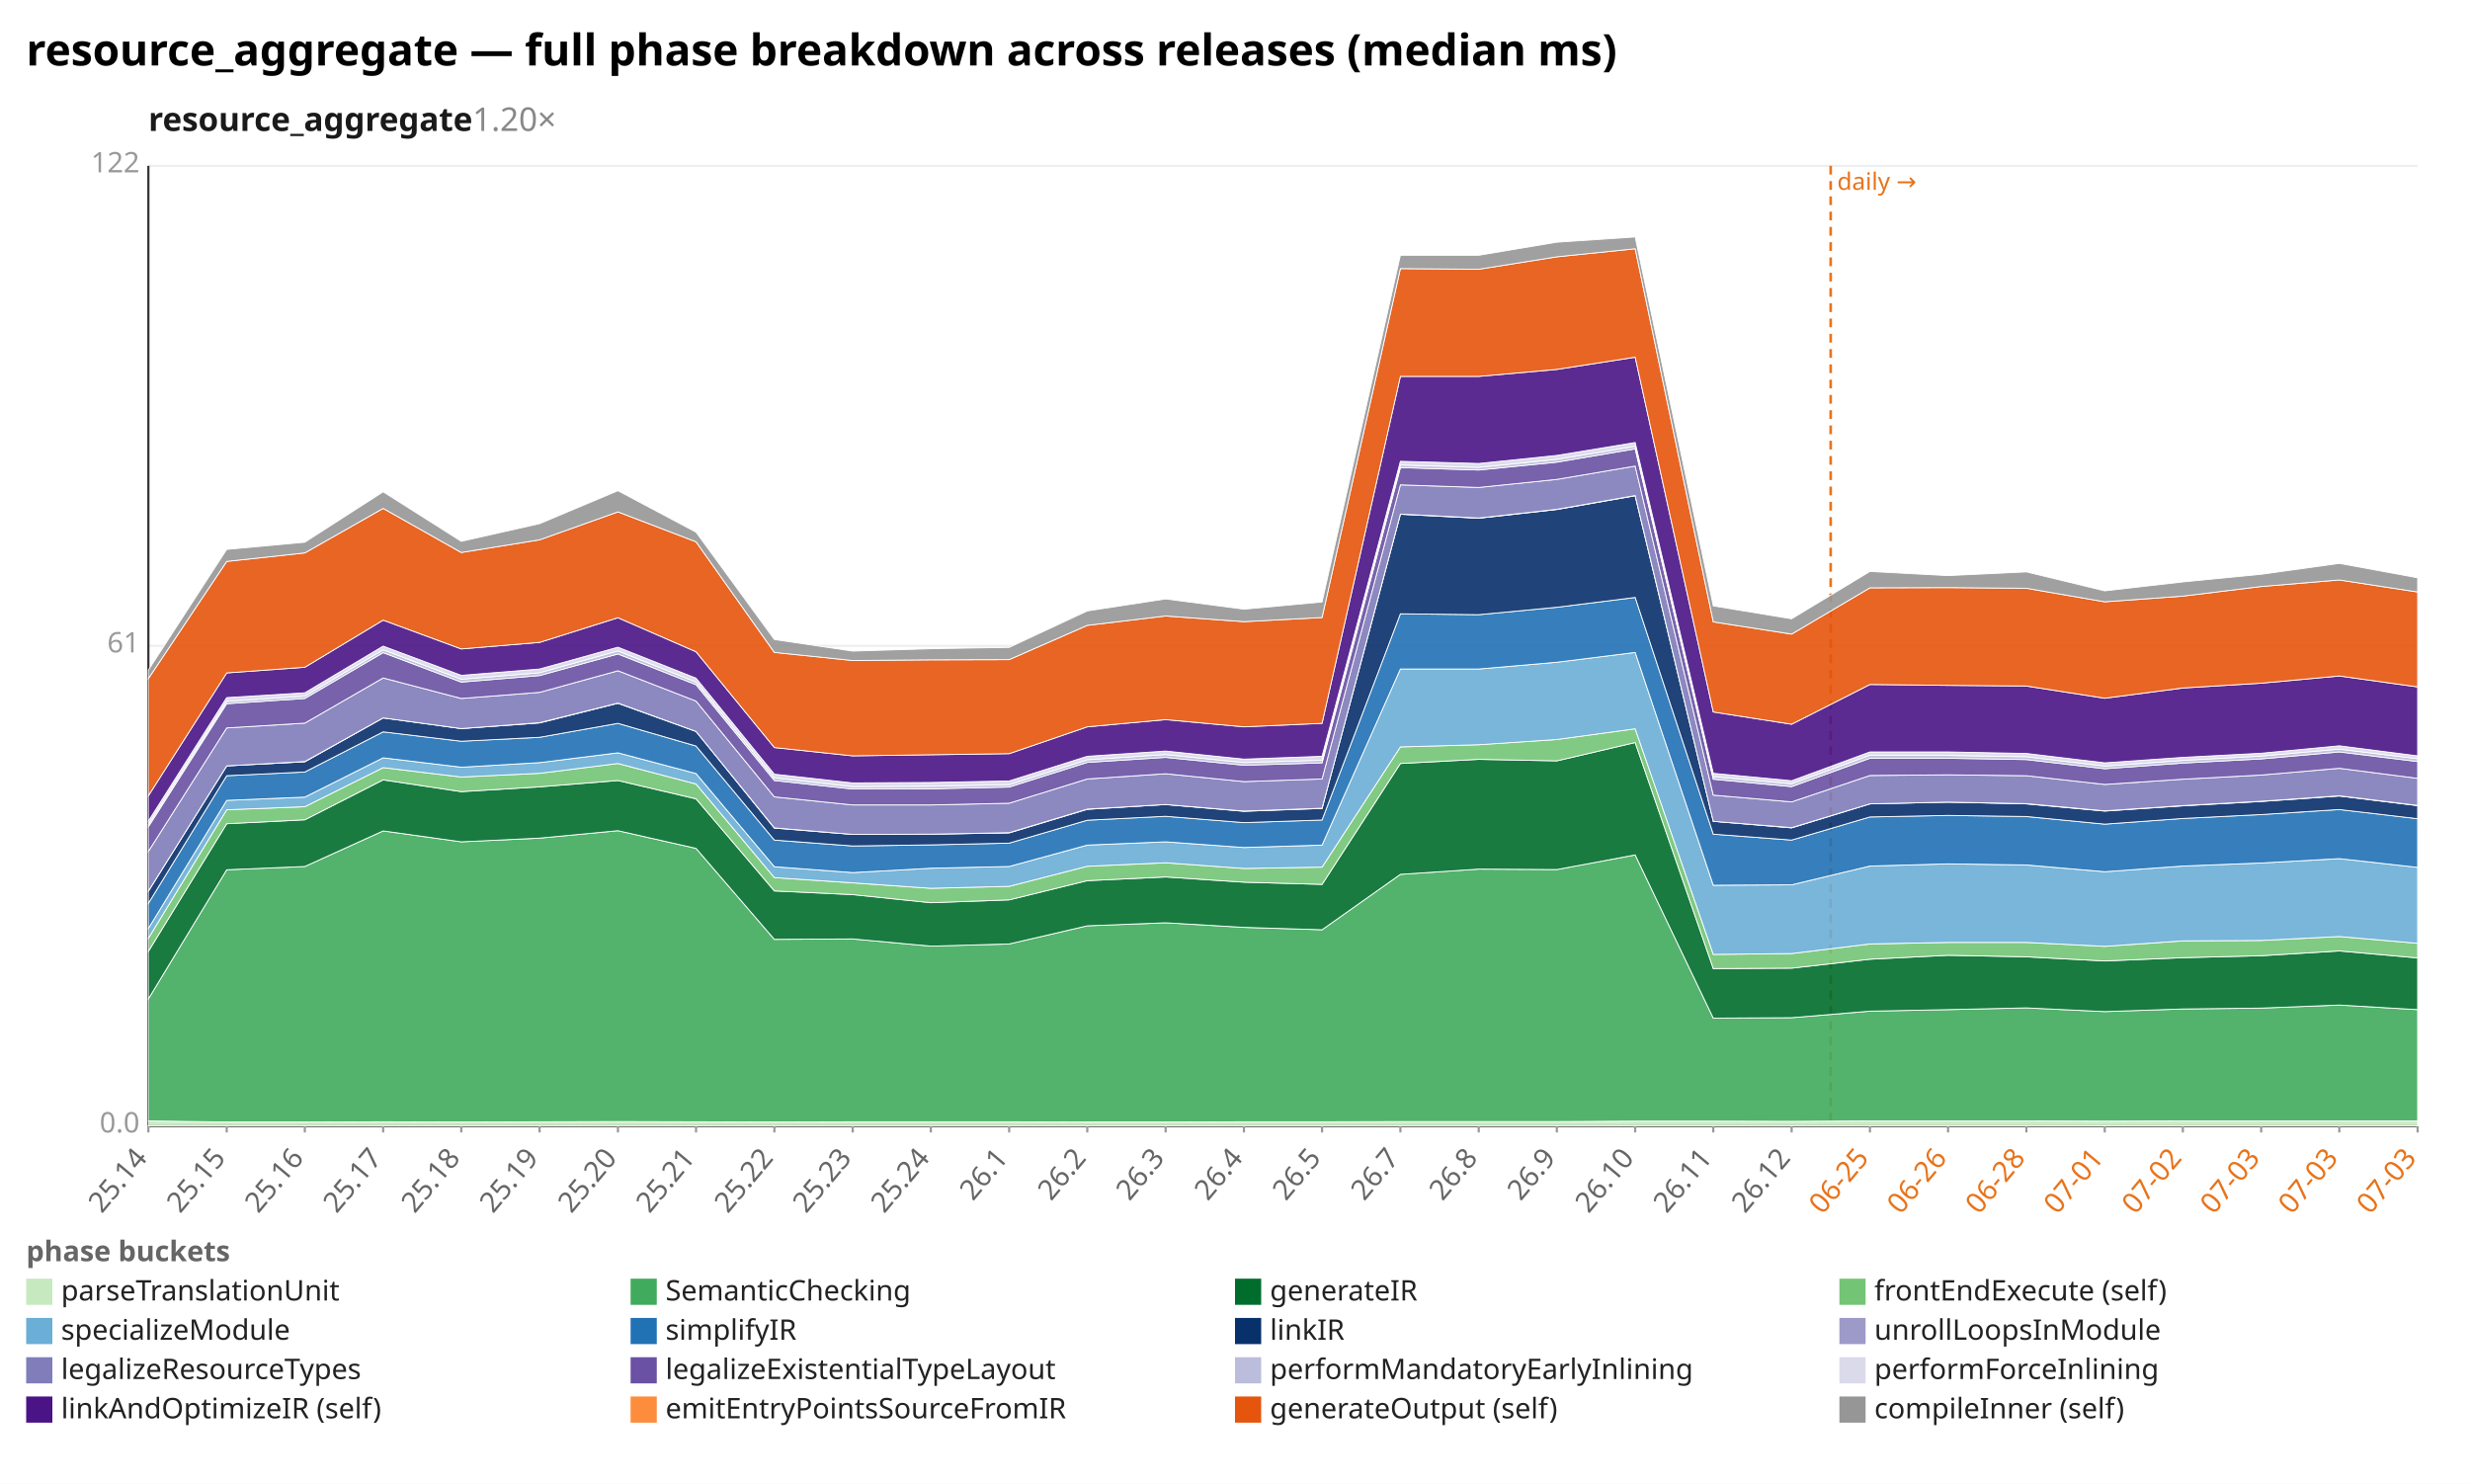
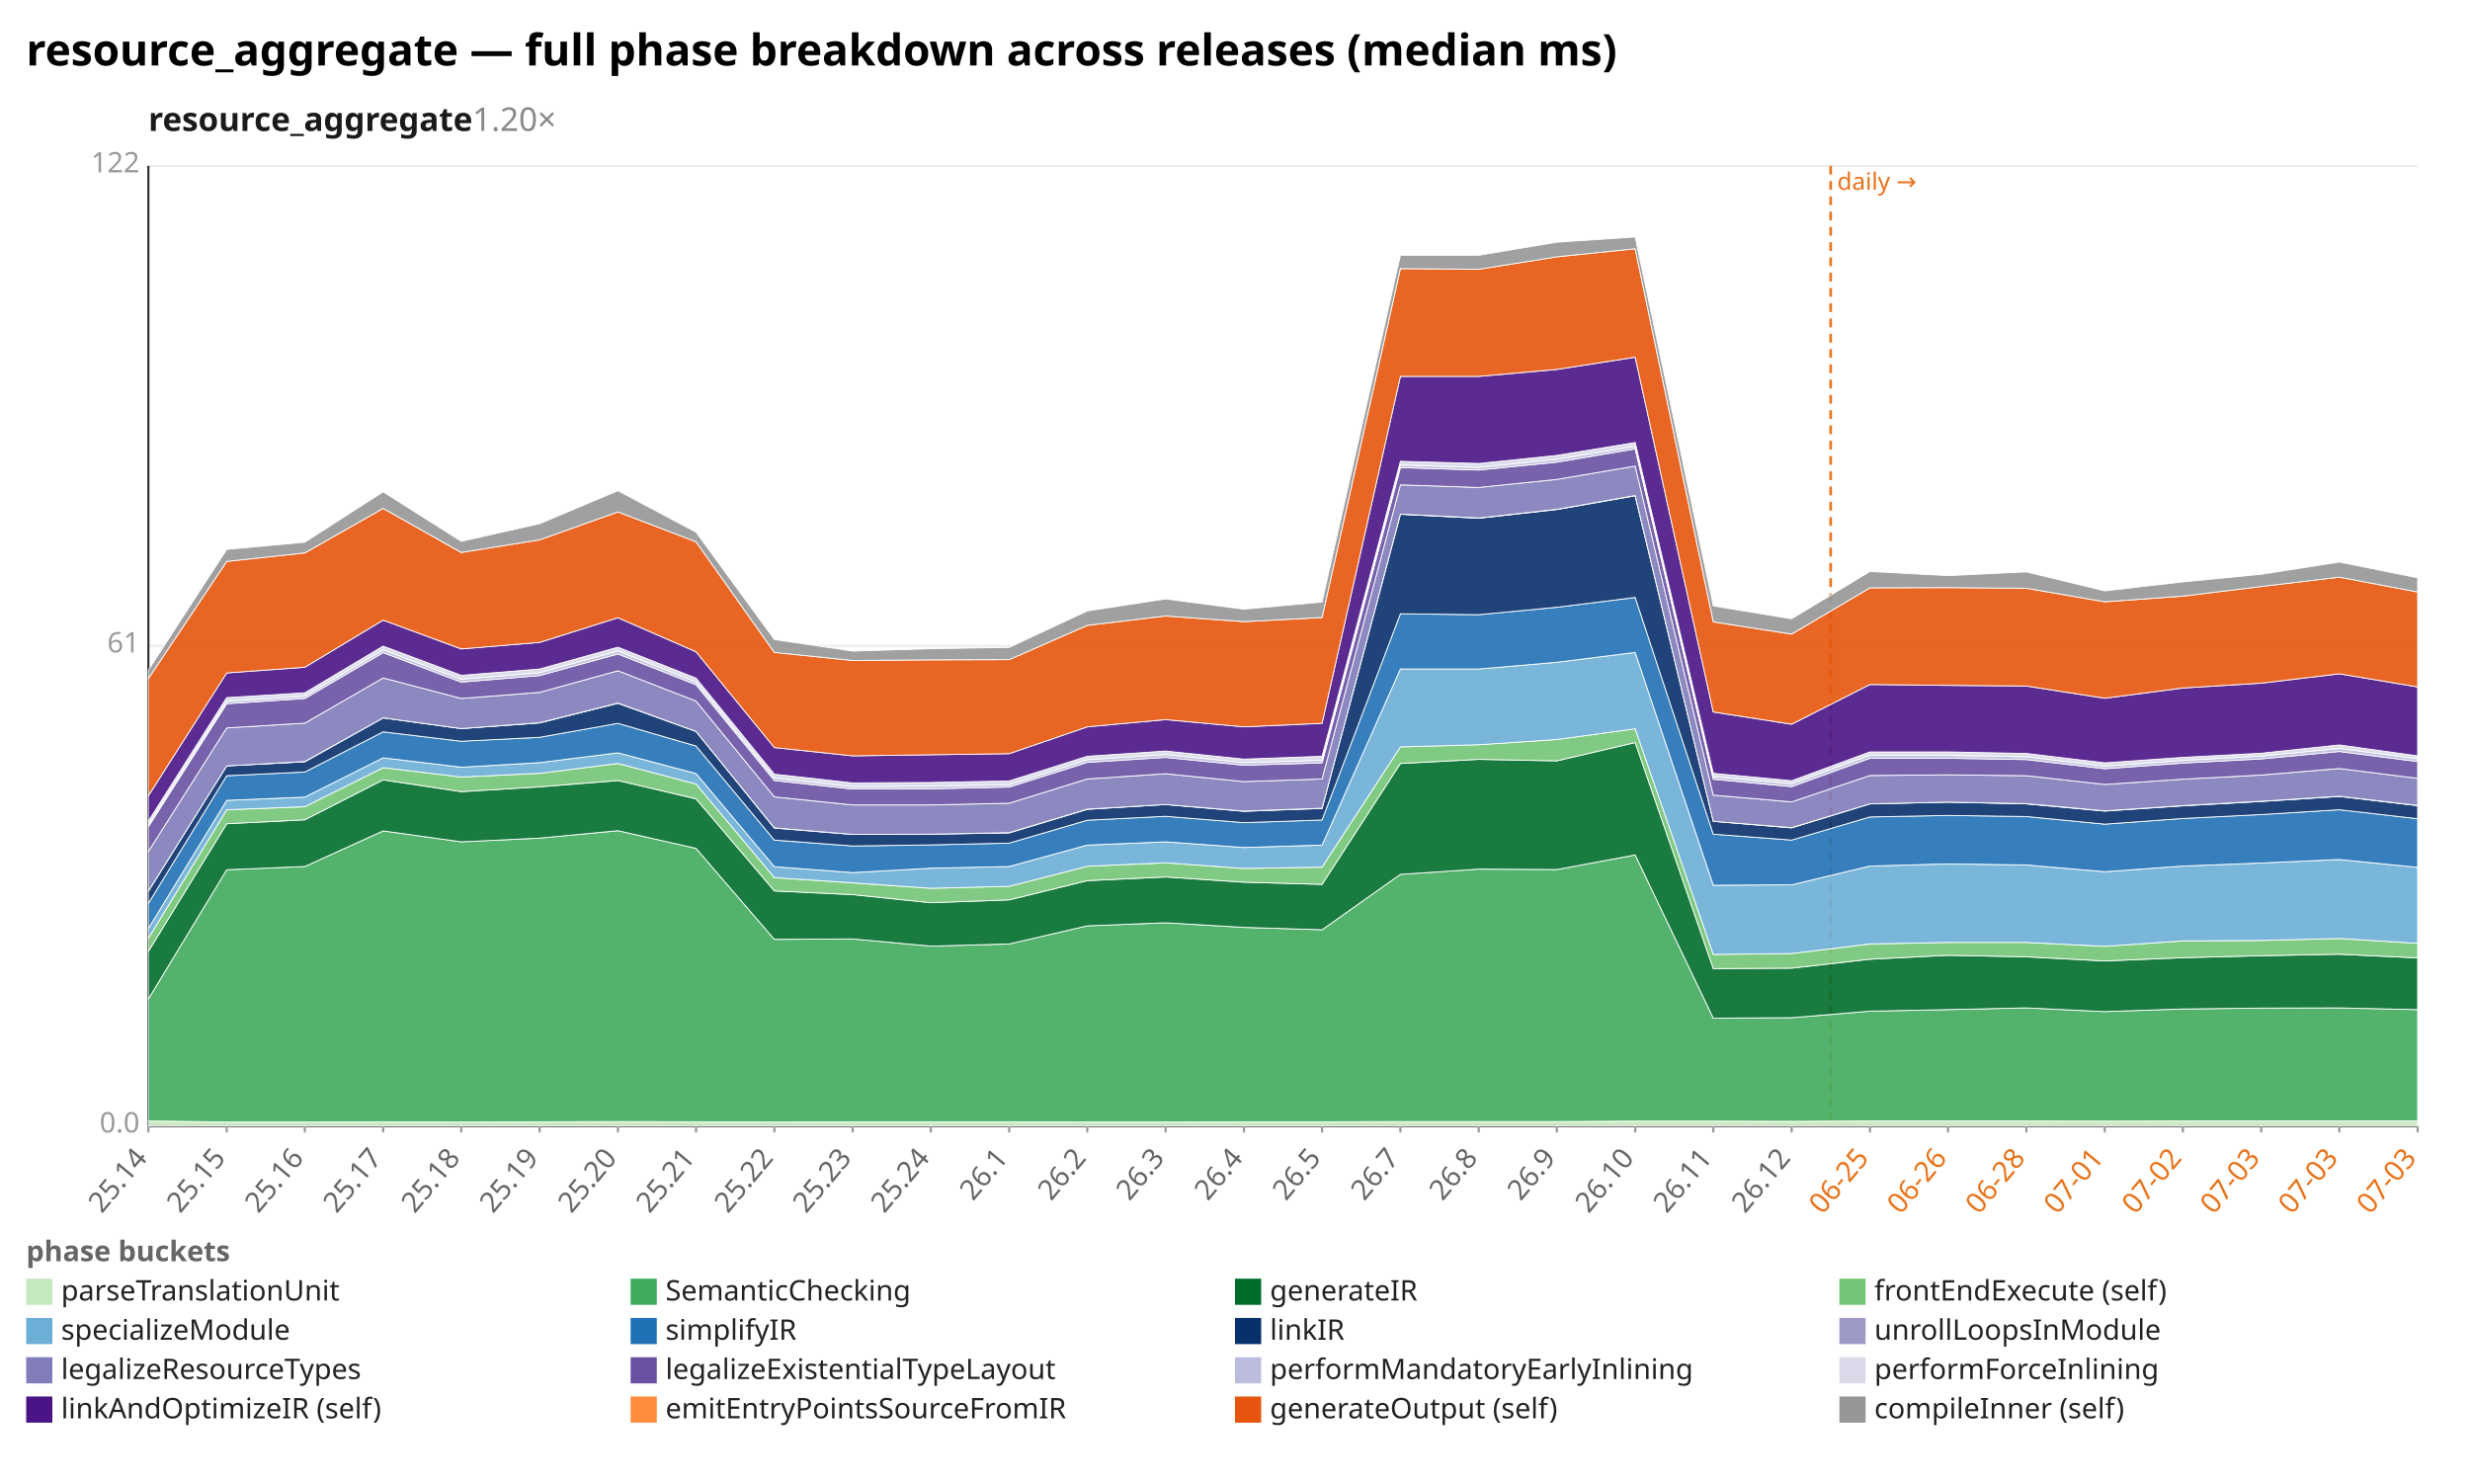
<svg xmlns="http://www.w3.org/2000/svg" width="1132" height="680" viewBox="0 0 1132 680" preserveAspectRatio="xMidYMid meet" font-family="sans-serif" font-size="13">
  <rect width="1132" height="680" fill="white" />
  <text x="12" y="30" font-size="20" font-weight="bold">resource_aggregate — full phase breakdown across releases (median ms)</text>
  <text x="68" y="60" font-size="15" font-weight="600" fill="#1a1a1a">resource_aggregate<tspan fill="#888" font-weight="400" text-decoration="none">  1.20×</tspan>
  </text>
  <line x1="68.0" y1="516.0" x2="1108.0" y2="516.0" stroke="#eee" />
  <text x="64.0" y="519.0" text-anchor="end" fill="#999">0.0</text>
  <line x1="68.0" y1="296.0" x2="1108.0" y2="296.0" stroke="#eee" />
  <text x="64.0" y="299.0" text-anchor="end" fill="#999">61</text>
  <line x1="68.0" y1="76.0" x2="1108.0" y2="76.0" stroke="#eee" />
  <text x="64.0" y="79.0" text-anchor="end" fill="#999">122</text>
  <line x1="68.0" y1="76.0" x2="68.0" y2="516.0" stroke="#333" />
  <line x1="68.0" y1="516.0" x2="1108.0" y2="516.0" stroke="#333" />
  <line x1="839.0" y1="76.0" x2="839.0" y2="516.0" stroke="#e8731a" stroke-width="1.2" stroke-dasharray="4 3" />
  <text x="842.0" y="87.0" fill="#e8731a" font-size="11">daily →</text>
  <line x1="68.0" y1="516.0" x2="68.0" y2="519.0" stroke="#999" />
  <text x="68.0" y="531.0" text-anchor="end" fill="#666" transform="rotate(-50 68.0 531.0)">25.14</text>
  <line x1="103.9" y1="516.0" x2="103.9" y2="519.0" stroke="#999" />
  <text x="103.9" y="531.0" text-anchor="end" fill="#666" transform="rotate(-50 103.9 531.0)">25.15</text>
  <line x1="139.7" y1="516.0" x2="139.7" y2="519.0" stroke="#999" />
  <text x="139.7" y="531.0" text-anchor="end" fill="#666" transform="rotate(-50 139.7 531.0)">25.16</text>
  <line x1="175.6" y1="516.0" x2="175.6" y2="519.0" stroke="#999" />
  <text x="175.6" y="531.0" text-anchor="end" fill="#666" transform="rotate(-50 175.6 531.0)">25.17</text>
  <line x1="211.4" y1="516.0" x2="211.4" y2="519.0" stroke="#999" />
  <text x="211.4" y="531.0" text-anchor="end" fill="#666" transform="rotate(-50 211.4 531.0)">25.18</text>
  <line x1="247.3" y1="516.0" x2="247.3" y2="519.0" stroke="#999" />
  <text x="247.3" y="531.0" text-anchor="end" fill="#666" transform="rotate(-50 247.3 531.0)">25.19</text>
  <line x1="283.2" y1="516.0" x2="283.2" y2="519.0" stroke="#999" />
  <text x="283.2" y="531.0" text-anchor="end" fill="#666" transform="rotate(-50 283.2 531.0)">25.20</text>
  <line x1="319.0" y1="516.0" x2="319.0" y2="519.0" stroke="#999" />
  <text x="319.0" y="531.0" text-anchor="end" fill="#666" transform="rotate(-50 319.0 531.0)">25.21</text>
  <line x1="354.9" y1="516.0" x2="354.9" y2="519.0" stroke="#999" />
  <text x="354.9" y="531.0" text-anchor="end" fill="#666" transform="rotate(-50 354.9 531.0)">25.22</text>
  <line x1="390.8" y1="516.0" x2="390.8" y2="519.0" stroke="#999" />
  <text x="390.8" y="531.0" text-anchor="end" fill="#666" transform="rotate(-50 390.8 531.0)">25.23</text>
  <line x1="426.6" y1="516.0" x2="426.6" y2="519.0" stroke="#999" />
  <text x="426.6" y="531.0" text-anchor="end" fill="#666" transform="rotate(-50 426.6 531.0)">25.24</text>
  <line x1="462.5" y1="516.0" x2="462.5" y2="519.0" stroke="#999" />
  <text x="462.5" y="531.0" text-anchor="end" fill="#666" transform="rotate(-50 462.5 531.0)">26.1</text>
  <line x1="498.3" y1="516.0" x2="498.3" y2="519.0" stroke="#999" />
  <text x="498.3" y="531.0" text-anchor="end" fill="#666" transform="rotate(-50 498.3 531.0)">26.2</text>
  <line x1="534.2" y1="516.0" x2="534.2" y2="519.0" stroke="#999" />
  <text x="534.2" y="531.0" text-anchor="end" fill="#666" transform="rotate(-50 534.2 531.0)">26.3</text>
  <line x1="570.1" y1="516.0" x2="570.1" y2="519.0" stroke="#999" />
  <text x="570.1" y="531.0" text-anchor="end" fill="#666" transform="rotate(-50 570.1 531.0)">26.4</text>
  <line x1="605.9" y1="516.0" x2="605.9" y2="519.0" stroke="#999" />
  <text x="605.9" y="531.0" text-anchor="end" fill="#666" transform="rotate(-50 605.9 531.0)">26.5</text>
  <line x1="641.8" y1="516.0" x2="641.8" y2="519.0" stroke="#999" />
  <text x="641.8" y="531.0" text-anchor="end" fill="#666" transform="rotate(-50 641.8 531.0)">26.7</text>
  <line x1="677.7" y1="516.0" x2="677.7" y2="519.0" stroke="#999" />
  <text x="677.7" y="531.0" text-anchor="end" fill="#666" transform="rotate(-50 677.7 531.0)">26.8</text>
  <line x1="713.5" y1="516.0" x2="713.5" y2="519.0" stroke="#999" />
  <text x="713.5" y="531.0" text-anchor="end" fill="#666" transform="rotate(-50 713.5 531.0)">26.9</text>
  <line x1="749.4" y1="516.0" x2="749.4" y2="519.0" stroke="#999" />
  <text x="749.4" y="531.0" text-anchor="end" fill="#666" transform="rotate(-50 749.4 531.0)">26.10</text>
  <line x1="785.2" y1="516.0" x2="785.2" y2="519.0" stroke="#999" />
  <text x="785.2" y="531.0" text-anchor="end" fill="#666" transform="rotate(-50 785.2 531.0)">26.11</text>
  <line x1="821.1" y1="516.0" x2="821.1" y2="519.0" stroke="#999" />
  <text x="821.1" y="531.0" text-anchor="end" fill="#666" transform="rotate(-50 821.1 531.0)">26.12</text>
  <line x1="857.0" y1="516.0" x2="857.0" y2="519.0" stroke="#999" />
  <text x="857.0" y="531.0" text-anchor="end" fill="#e8731a" transform="rotate(-50 857.0 531.0)">06-25</text>
  <line x1="892.8" y1="516.0" x2="892.8" y2="519.0" stroke="#999" />
  <text x="892.8" y="531.0" text-anchor="end" fill="#e8731a" transform="rotate(-50 892.8 531.0)">06-26</text>
  <line x1="928.7" y1="516.0" x2="928.7" y2="519.0" stroke="#999" />
  <text x="928.7" y="531.0" text-anchor="end" fill="#e8731a" transform="rotate(-50 928.7 531.0)">06-28</text>
  <line x1="964.6" y1="516.0" x2="964.6" y2="519.0" stroke="#999" />
  <text x="964.6" y="531.0" text-anchor="end" fill="#e8731a" transform="rotate(-50 964.6 531.0)">07-01</text>
  <line x1="1000.4" y1="516.0" x2="1000.4" y2="519.0" stroke="#999" />
  <text x="1000.4" y="531.0" text-anchor="end" fill="#e8731a" transform="rotate(-50 1000.4 531.0)">07-02</text>
  <line x1="1036.3" y1="516.0" x2="1036.3" y2="519.0" stroke="#999" />
  <text x="1036.3" y="531.0" text-anchor="end" fill="#e8731a" transform="rotate(-50 1036.3 531.0)">07-03</text>
  <line x1="1072.1" y1="516.0" x2="1072.1" y2="519.0" stroke="#999" />
  <text x="1072.1" y="531.0" text-anchor="end" fill="#e8731a" transform="rotate(-50 1072.1 531.0)">07-03</text>
  <line x1="1108.0" y1="516.0" x2="1108.0" y2="519.0" stroke="#999" />
  <text x="1108.0" y="531.0" text-anchor="end" fill="#e8731a" transform="rotate(-50 1108.0 531.0)">07-03</text>
  <polygon points="68.0,513.7 103.9,514.2 139.7,514.2 175.6,514.1 211.4,514.2 247.3,514.1 283.2,514.0 319.0,514.1 354.9,514.2 390.8,514.1 426.6,514.1 462.5,514.1 498.3,514.2 534.2,514.2 570.1,514.1 605.9,514.1 641.8,514.0 677.7,514.0 713.5,514.0 749.4,513.8 785.2,513.8 821.1,513.9 857.0,513.7 892.8,513.7 928.7,513.7 964.6,513.8 1000.4,513.7 1036.3,513.7 1072.1,513.7 1108.0,513.7 1108.0,516.0 1072.1,516.0 1036.3,516.0 1000.4,516.0 964.6,516.0 928.7,516.0 892.8,516.0 857.0,516.0 821.1,516.0 785.2,516.0 749.4,516.0 713.5,516.0 677.7,516.0 641.8,516.0 605.9,516.0 570.1,516.0 534.2,516.0 498.3,516.0 462.5,516.0 426.6,516.0 390.8,516.0 354.9,516.0 319.0,516.0 283.2,516.0 247.3,516.0 211.4,516.0 175.6,516.0 139.7,516.0 103.9,516.0 68.0,516.0" fill="#c7e9c0" fill-opacity="0.9" stroke="#fff" stroke-width="0.4" />
-   <polygon points="68.0,457.8 103.9,398.6 139.7,397.1 175.6,380.8 211.4,385.8 247.3,384.1 283.2,380.7 319.0,388.8 354.9,430.5 390.8,430.3 426.6,433.6 462.5,432.6 498.3,424.3 534.2,422.9 570.1,425.0 605.9,426.1 641.8,400.7 677.7,398.3 713.5,398.5 749.4,391.8 785.2,466.6 821.1,466.4 857.0,463.4 892.8,462.7 928.7,461.9 964.6,463.6 1000.4,462.4 1036.3,462.0 1072.1,460.6 1108.0,462.7 1108.0,513.7 1072.1,513.7 1036.3,513.7 1000.4,513.7 964.6,513.8 928.7,513.7 892.8,513.7 857.0,513.7 821.1,513.9 785.2,513.8 749.4,513.8 713.5,514.0 677.7,514.0 641.8,514.0 605.9,514.1 570.1,514.1 534.2,514.2 498.3,514.2 462.5,514.1 426.6,514.1 390.8,514.1 354.9,514.2 319.0,514.1 283.2,514.0 247.3,514.1 211.4,514.2 175.6,514.1 139.7,514.2 103.9,514.2 68.0,513.7" fill="#41ab5d" fill-opacity="0.9" stroke="#fff" stroke-width="0.4" />
-   <polygon points="68.0,436.0 103.9,377.5 139.7,375.7 175.6,357.4 211.4,362.8 247.3,360.6 283.2,357.7 319.0,366.1 354.9,408.3 390.8,410.0 426.6,413.7 462.5,412.4 498.3,403.6 534.2,401.9 570.1,404.3 605.9,405.3 641.8,349.9 677.7,348.0 713.5,348.7 749.4,340.3 785.2,443.9 821.1,443.7 857.0,439.6 892.8,437.8 928.7,438.5 964.6,440.4 1000.4,438.9 1036.3,438.0 1072.1,435.8 1108.0,439.0 1108.0,462.7 1072.1,460.6 1036.3,462.0 1000.4,462.4 964.6,463.6 928.7,461.9 892.8,462.7 857.0,463.4 821.1,466.4 785.2,466.6 749.4,391.8 713.5,398.5 677.7,398.3 641.8,400.7 605.9,426.1 570.1,425.0 534.2,422.9 498.3,424.3 462.5,432.6 426.6,433.6 390.8,430.3 354.9,430.5 319.0,388.8 283.2,380.7 247.3,384.1 211.4,385.8 175.6,380.8 139.7,397.1 103.9,398.6 68.0,457.8" fill="#006d2c" fill-opacity="0.9" stroke="#fff" stroke-width="0.4" />
-   <polygon points="68.0,430.0 103.9,371.1 139.7,369.7 175.6,351.8 211.4,356.1 247.3,354.4 283.2,349.9 319.0,359.3 354.9,402.2 390.8,404.6 426.6,407.1 462.5,406.2 498.3,397.0 534.2,395.4 570.1,398.0 605.9,397.4 641.8,342.3 677.7,341.3 713.5,338.9 749.4,334.0 785.2,437.4 821.1,437.0 857.0,432.6 892.8,431.9 928.7,431.9 964.6,433.7 1000.4,431.2 1036.3,431.0 1072.1,429.2 1108.0,432.3 1108.0,439.0 1072.1,435.8 1036.3,438.0 1000.4,438.9 964.6,440.4 928.7,438.5 892.8,437.8 857.0,439.6 821.1,443.7 785.2,443.9 749.4,340.3 713.5,348.7 677.7,348.0 641.8,349.9 605.9,405.3 570.1,404.3 534.2,401.9 498.3,403.6 462.5,412.4 426.6,413.7 390.8,410.0 354.9,408.3 319.0,366.1 283.2,357.7 247.3,360.6 211.4,362.8 175.6,357.4 139.7,375.7 103.9,377.5 68.0,436.0" fill="#74c476" fill-opacity="0.9" stroke="#fff" stroke-width="0.4" />
-   <polygon points="68.0,425.5 103.9,366.8 139.7,365.3 175.6,347.3 211.4,351.6 247.3,349.5 283.2,345.0 319.0,354.5 354.9,397.2 390.8,399.9 426.6,397.9 462.5,397.1 498.3,387.3 534.2,385.8 570.1,388.4 605.9,387.3 641.8,306.6 677.7,306.6 713.5,303.5 749.4,299.0 785.2,405.7 821.1,405.5 857.0,396.9 892.8,395.9 928.7,396.4 964.6,399.5 1000.4,396.9 1036.3,395.5 1072.1,393.5 1108.0,397.5 1108.0,432.3 1072.1,429.2 1036.3,431.0 1000.4,431.2 964.6,433.7 928.7,431.9 892.8,431.9 857.0,432.6 821.1,437.0 785.2,437.4 749.4,334.0 713.5,338.9 677.7,341.3 641.8,342.3 605.9,397.4 570.1,398.0 534.2,395.4 498.3,397.0 462.5,406.2 426.6,407.1 390.8,404.6 354.9,402.2 319.0,359.3 283.2,349.9 247.3,354.4 211.4,356.1 175.6,351.8 139.7,369.7 103.9,371.1 68.0,430.0" fill="#6baed6" fill-opacity="0.9" stroke="#fff" stroke-width="0.4" />
-   <polygon points="68.0,414.0 103.9,355.5 139.7,353.8 175.6,335.4 211.4,339.7 247.3,337.9 283.2,331.5 319.0,341.9 354.9,385.0 390.8,387.7 426.6,387.2 462.5,386.4 498.3,375.9 534.2,374.1 570.1,377.0 605.9,375.8 641.8,281.3 677.7,281.7 713.5,278.3 749.4,273.8 785.2,382.3 821.1,385.0 857.0,374.4 892.8,373.7 928.7,374.2 964.6,377.7 1000.4,375.1 1036.3,373.3 1072.1,371.0 1108.0,375.2 1108.0,397.5 1072.1,393.5 1036.3,395.5 1000.4,396.9 964.6,399.5 928.7,396.4 892.8,395.9 857.0,396.9 821.1,405.5 785.2,405.7 749.4,299.0 713.5,303.5 677.7,306.6 641.8,306.6 605.9,387.3 570.1,388.4 534.2,385.8 498.3,387.3 462.5,397.1 426.6,397.9 390.8,399.9 354.9,397.2 319.0,354.5 283.2,345.0 247.3,349.5 211.4,351.6 175.6,347.3 139.7,365.3 103.9,366.8 68.0,425.5" fill="#2171b5" fill-opacity="0.9" stroke="#fff" stroke-width="0.4" />
-   <polygon points="68.0,408.4 103.9,351.0 139.7,349.1 175.6,329.0 211.4,333.9 247.3,331.3 283.2,322.3 319.0,335.2 354.9,379.5 390.8,382.4 426.6,382.3 462.5,381.7 498.3,370.9 534.2,368.7 570.1,371.8 605.9,370.5 641.8,235.7 677.7,237.5 713.5,233.5 749.4,227.2 785.2,376.4 821.1,379.4 857.0,368.4 892.8,367.6 928.7,368.4 964.6,371.7 1000.4,369.3 1036.3,367.3 1072.1,364.8 1108.0,369.2 1108.0,375.2 1072.1,371.0 1036.3,373.3 1000.4,375.1 964.6,377.7 928.7,374.2 892.8,373.7 857.0,374.4 821.1,385.0 785.2,382.3 749.4,273.8 713.5,278.3 677.7,281.7 641.8,281.3 605.9,375.8 570.1,377.0 534.2,374.1 498.3,375.9 462.5,386.4 426.6,387.2 390.8,387.7 354.9,385.0 319.0,341.9 283.2,331.5 247.3,337.9 211.4,339.7 175.6,335.4 139.7,353.8 103.9,355.5 68.0,414.0" fill="#08306b" fill-opacity="0.9" stroke="#fff" stroke-width="0.4" />
-   <polygon points="68.0,408.4 103.9,351.0 139.7,349.0 175.6,329.0 211.4,333.9 247.3,331.2 283.2,322.2 319.0,335.2 354.9,379.4 390.8,382.4 426.6,382.3 462.5,381.6 498.3,370.8 534.2,368.7 570.1,371.7 605.9,370.4 641.8,235.6 677.7,237.4 713.5,233.4 749.4,227.1 785.2,376.4 821.1,379.3 857.0,368.4 892.8,367.6 928.7,368.3 964.6,371.6 1000.4,369.2 1036.3,367.2 1072.1,364.7 1108.0,369.1 1108.0,369.2 1072.1,364.8 1036.3,367.3 1000.4,369.3 964.6,371.7 928.7,368.4 892.8,367.6 857.0,368.4 821.1,379.4 785.2,376.4 749.4,227.2 713.5,233.5 677.7,237.5 641.8,235.7 605.9,370.5 570.1,371.8 534.2,368.7 498.3,370.9 462.5,381.7 426.6,382.3 390.8,382.4 354.9,379.5 319.0,335.2 283.2,322.3 247.3,331.3 211.4,333.9 175.6,329.0 139.7,349.1 103.9,351.0 68.0,408.4" fill="#9e9ac8" fill-opacity="0.9" stroke="#fff" stroke-width="0.4" />
-   <polygon points="68.0,390.2 103.9,333.6 139.7,331.4 175.6,310.7 211.4,320.1 247.3,317.3 283.2,307.4 319.0,321.3 354.9,365.2 390.8,368.9 426.6,368.9 462.5,368.1 498.3,357.0 534.2,354.6 570.1,358.2 605.9,357.0 641.8,222.2 677.7,223.4 713.5,219.7 749.4,213.6 785.2,364.4 821.1,367.5 857.0,355.4 892.8,355.1 928.7,355.5 964.6,359.5 1000.4,357.1 1036.3,355.2 1072.1,352.1 1108.0,356.7 1108.0,369.1 1072.1,364.7 1036.3,367.2 1000.4,369.2 964.6,371.6 928.7,368.3 892.8,367.6 857.0,368.4 821.1,379.3 785.2,376.4 749.4,227.1 713.5,233.4 677.7,237.4 641.8,235.6 605.9,370.4 570.1,371.7 534.2,368.7 498.3,370.8 462.5,381.6 426.6,382.3 390.8,382.4 354.9,379.4 319.0,335.2 283.2,322.2 247.3,331.2 211.4,333.9 175.6,329.0 139.7,349.0 103.9,351.0 68.0,408.4" fill="#807dba" fill-opacity="0.9" stroke="#fff" stroke-width="0.4" />
-   <polygon points="68.0,378.9 103.9,322.5 139.7,320.1 175.6,299.1 211.4,312.6 247.3,309.6 283.2,299.7 319.0,313.8 354.9,357.7 390.8,361.6 426.6,361.5 462.5,360.7 498.3,349.4 534.2,347.1 570.1,350.7 605.9,349.6 641.8,214.3 677.7,215.4 713.5,211.8 749.4,205.7 785.2,357.1 821.1,360.5 857.0,347.5 892.8,347.5 928.7,348.1 964.6,352.3 1000.4,349.7 1036.3,347.8 1072.1,344.6 1108.0,349.0 1108.0,356.7 1072.1,352.1 1036.3,355.2 1000.4,357.1 964.6,359.5 928.7,355.5 892.8,355.1 857.0,355.4 821.1,367.5 785.2,364.4 749.4,213.6 713.5,219.7 677.7,223.4 641.8,222.2 605.9,357.0 570.1,358.2 534.2,354.6 498.3,357.0 462.5,368.1 426.6,368.9 390.8,368.9 354.9,365.2 319.0,321.3 283.2,307.4 247.3,317.3 211.4,320.1 175.6,310.7 139.7,331.4 103.9,333.6 68.0,390.2" fill="#6a51a3" fill-opacity="0.9" stroke="#fff" stroke-width="0.4" />
-   <polygon points="68.0,377.8 103.9,321.4 139.7,319.0 175.6,297.8 211.4,311.3 247.3,308.3 283.2,298.3 319.0,312.6 354.9,356.5 390.8,360.5 426.6,360.3 462.5,359.6 498.3,348.2 534.2,345.8 570.1,349.5 605.9,348.4 641.8,213.1 677.7,214.2 713.5,210.5 749.4,204.5 785.2,355.9 821.1,359.2 857.0,346.1 892.8,346.2 928.7,346.8 964.6,351.1 1000.4,348.5 1036.3,346.5 1072.1,343.3 1108.0,347.7 1108.0,349.0 1072.1,344.6 1036.3,347.8 1000.4,349.7 964.6,352.3 928.7,348.1 892.8,347.5 857.0,347.5 821.1,360.5 785.2,357.1 749.4,205.7 713.5,211.8 677.7,215.4 641.8,214.3 605.9,349.6 570.1,350.7 534.2,347.1 498.3,349.4 462.5,360.7 426.6,361.5 390.8,361.6 354.9,357.7 319.0,313.8 283.2,299.7 247.3,309.6 211.4,312.6 175.6,299.1 139.7,320.1 103.9,322.5 68.0,378.9" fill="#bcbddc" fill-opacity="0.9" stroke="#fff" stroke-width="0.4" />
-   <polygon points="68.0,376.3 103.9,319.7 139.7,317.5 175.6,296.1 211.4,309.5 247.3,306.6 283.2,296.6 319.0,310.8 354.9,354.8 390.8,358.8 426.6,358.6 462.5,357.9 498.3,346.6 534.2,344.2 570.1,347.9 605.9,346.6 641.8,211.4 677.7,212.4 713.5,208.7 749.4,202.8 785.2,354.4 821.1,357.8 857.0,344.6 892.8,344.6 928.7,345.3 964.6,349.6 1000.4,347.1 1036.3,345.2 1072.1,341.8 1108.0,346.4 1108.0,347.7 1072.1,343.3 1036.3,346.5 1000.4,348.5 964.6,351.1 928.7,346.8 892.8,346.2 857.0,346.1 821.1,359.2 785.2,355.9 749.4,204.5 713.5,210.5 677.7,214.2 641.8,213.1 605.9,348.4 570.1,349.5 534.2,345.8 498.3,348.2 462.5,359.6 426.6,360.3 390.8,360.5 354.9,356.5 319.0,312.6 283.2,298.3 247.3,308.3 211.4,311.3 175.6,297.8 139.7,319.0 103.9,321.4 68.0,377.8" fill="#dadaeb" fill-opacity="0.9" stroke="#fff" stroke-width="0.4" />
-   <polygon points="68.0,364.7 103.9,308.4 139.7,305.8 175.6,284.2 211.4,297.4 247.3,294.4 283.2,283.1 319.0,298.7 354.9,342.6 390.8,346.4 426.6,345.9 462.5,345.4 498.3,333.1 534.2,329.8 570.1,333.1 605.9,331.5 641.8,172.5 677.7,172.5 713.5,169.3 749.4,163.7 785.2,326.3 821.1,331.9 857.0,313.7 892.8,314.1 928.7,314.4 964.6,320.0 1000.4,315.3 1036.3,313.1 1072.1,309.8 1108.0,314.8 1108.0,346.4 1072.1,341.8 1036.3,345.2 1000.4,347.1 964.6,349.6 928.7,345.3 892.8,344.6 857.0,344.6 821.1,357.8 785.2,354.4 749.4,202.8 713.5,208.7 677.7,212.4 641.8,211.4 605.9,346.6 570.1,347.9 534.2,344.2 498.3,346.6 462.5,357.9 426.6,358.6 390.8,358.8 354.9,354.8 319.0,310.8 283.2,296.6 247.3,306.6 211.4,309.5 175.6,296.1 139.7,317.5 103.9,319.7 68.0,376.3" fill="#4a1486" fill-opacity="0.9" stroke="#fff" stroke-width="0.4" />
-   <polygon points="68.0,311.0 103.9,257.3 139.7,253.4 175.6,233.0 211.4,253.2 247.3,247.4 283.2,234.6 319.0,248.3 354.9,299.0 390.8,302.7 426.6,302.4 462.5,302.3 498.3,286.6 534.2,282.3 570.1,284.9 605.9,283.0 641.8,123.1 677.7,123.4 713.5,117.7 749.4,114.0 785.2,285.0 821.1,290.6 857.0,269.4 892.8,269.3 928.7,269.6 964.6,275.8 1000.4,273.2 1036.3,268.8 1072.1,265.8 1108.0,271.3 1108.0,314.8 1072.1,309.8 1036.3,313.1 1000.4,315.3 964.6,320.0 928.7,314.4 892.8,314.1 857.0,313.7 821.1,331.9 785.2,326.3 749.4,163.7 713.5,169.3 677.7,172.5 641.8,172.5 605.9,331.5 570.1,333.1 534.2,329.8 498.3,333.1 462.5,345.4 426.6,345.9 390.8,346.4 354.9,342.6 319.0,298.7 283.2,283.1 247.3,294.4 211.4,297.4 175.6,284.2 139.7,305.8 103.9,308.4 68.0,364.7" fill="#e6550d" fill-opacity="0.9" stroke="#fff" stroke-width="0.4" />
-   <polygon points="68.0,307.1 103.9,251.8 139.7,248.5 175.6,225.4 211.4,248.1 247.3,240.0 283.2,224.9 319.0,243.9 354.9,293.1 390.8,298.4 426.6,297.3 462.5,296.7 498.3,280.0 534.2,274.5 570.1,279.2 605.9,275.9 641.8,117.0 677.7,117.0 713.5,111.0 749.4,108.6 785.2,277.7 821.1,283.6 857.0,261.9 892.8,263.8 928.7,262.1 964.6,270.8 1000.4,266.7 1036.3,263.2 1072.1,258.2 1108.0,264.8 1108.0,271.3 1072.1,265.8 1036.3,268.8 1000.4,273.2 964.6,275.8 928.7,269.6 892.8,269.3 857.0,269.4 821.1,290.6 785.2,285.0 749.4,114.0 713.5,117.7 677.7,123.4 641.8,123.1 605.9,283.0 570.1,284.9 534.2,282.3 498.3,286.6 462.5,302.3 426.6,302.4 390.8,302.7 354.9,299.0 319.0,248.3 283.2,234.6 247.3,247.4 211.4,253.2 175.6,233.0 139.7,253.4 103.9,257.3 68.0,311.0" fill="#969696" fill-opacity="0.9" stroke="#fff" stroke-width="0.4" />
+   <polygon points="68.0,457.8 103.9,398.6 139.7,397.1 175.6,380.8 211.4,385.8 247.3,384.1 283.2,380.7 319.0,388.8 354.9,430.5 390.8,430.3 426.6,433.6 462.5,432.6 498.3,424.3 534.2,422.9 570.1,425.0 605.9,426.1 641.8,400.7 677.7,398.3 713.5,398.5 749.4,391.8 785.2,466.6 821.1,466.4 857.0,463.4 892.8,462.7 928.7,461.9 964.6,463.6 1000.4,462.4 1036.3,462.0 1072.1,461.9 1108.0,462.7 1108.0,513.7 1072.1,513.7 1036.3,513.7 1000.4,513.7 964.6,513.8 928.7,513.7 892.8,513.7 857.0,513.7 821.1,513.9 785.2,513.8 749.4,513.8 713.5,514.0 677.7,514.0 641.8,514.0 605.9,514.1 570.1,514.1 534.2,514.2 498.3,514.2 462.5,514.1 426.6,514.1 390.8,514.1 354.9,514.2 319.0,514.1 283.2,514.0 247.3,514.1 211.4,514.2 175.6,514.1 139.7,514.2 103.9,514.2 68.0,513.7" fill="#41ab5d" fill-opacity="0.9" stroke="#fff" stroke-width="0.4" />
+   <polygon points="68.0,436.0 103.9,377.5 139.7,375.7 175.6,357.4 211.4,362.8 247.3,360.6 283.2,357.7 319.0,366.1 354.9,408.3 390.8,410.0 426.6,413.7 462.5,412.4 498.3,403.6 534.2,401.9 570.1,404.3 605.9,405.3 641.8,349.9 677.7,348.0 713.5,348.7 749.4,340.3 785.2,443.9 821.1,443.7 857.0,439.6 892.8,437.8 928.7,438.5 964.6,440.4 1000.4,438.9 1036.3,438.0 1072.1,437.3 1108.0,439.0 1108.0,462.7 1072.1,461.9 1036.3,462.0 1000.4,462.4 964.6,463.6 928.7,461.9 892.8,462.7 857.0,463.4 821.1,466.4 785.2,466.6 749.4,391.8 713.5,398.5 677.7,398.3 641.8,400.7 605.9,426.1 570.1,425.0 534.2,422.9 498.3,424.3 462.5,432.6 426.6,433.6 390.8,430.3 354.9,430.5 319.0,388.8 283.2,380.7 247.3,384.1 211.4,385.8 175.6,380.8 139.7,397.1 103.9,398.6 68.0,457.8" fill="#006d2c" fill-opacity="0.9" stroke="#fff" stroke-width="0.4" />
+   <polygon points="68.0,430.0 103.9,371.1 139.7,369.7 175.6,351.8 211.4,356.1 247.3,354.4 283.2,349.9 319.0,359.3 354.9,402.2 390.8,404.6 426.6,407.1 462.5,406.2 498.3,397.0 534.2,395.4 570.1,398.0 605.9,397.4 641.8,342.3 677.7,341.3 713.5,338.9 749.4,334.0 785.2,437.4 821.1,437.0 857.0,432.6 892.8,431.9 928.7,431.9 964.6,433.7 1000.4,431.2 1036.3,431.0 1072.1,430.1 1108.0,432.3 1108.0,439.0 1072.1,437.3 1036.3,438.0 1000.4,438.9 964.6,440.4 928.7,438.5 892.8,437.8 857.0,439.6 821.1,443.7 785.2,443.9 749.4,340.3 713.5,348.7 677.7,348.0 641.8,349.9 605.9,405.3 570.1,404.3 534.2,401.9 498.3,403.6 462.5,412.4 426.6,413.7 390.8,410.0 354.9,408.3 319.0,366.1 283.2,357.7 247.3,360.6 211.4,362.8 175.6,357.4 139.7,375.7 103.9,377.5 68.0,436.0" fill="#74c476" fill-opacity="0.9" stroke="#fff" stroke-width="0.4" />
+   <polygon points="68.0,425.5 103.9,366.8 139.7,365.3 175.6,347.3 211.4,351.6 247.3,349.5 283.2,345.0 319.0,354.5 354.9,397.2 390.8,399.9 426.6,397.9 462.5,397.1 498.3,387.3 534.2,385.8 570.1,388.4 605.9,387.3 641.8,306.6 677.7,306.6 713.5,303.5 749.4,299.0 785.2,405.7 821.1,405.5 857.0,396.9 892.8,395.9 928.7,396.4 964.6,399.5 1000.4,396.9 1036.3,395.5 1072.1,393.9 1108.0,397.5 1108.0,432.3 1072.1,430.1 1036.3,431.0 1000.4,431.2 964.6,433.7 928.7,431.9 892.8,431.9 857.0,432.6 821.1,437.0 785.2,437.4 749.4,334.0 713.5,338.9 677.7,341.3 641.8,342.3 605.9,397.4 570.1,398.0 534.2,395.4 498.3,397.0 462.5,406.2 426.6,407.1 390.8,404.6 354.9,402.2 319.0,359.3 283.2,349.9 247.3,354.4 211.4,356.1 175.6,351.8 139.7,369.7 103.9,371.1 68.0,430.0" fill="#6baed6" fill-opacity="0.9" stroke="#fff" stroke-width="0.4" />
+   <polygon points="68.0,414.0 103.9,355.5 139.7,353.8 175.6,335.4 211.4,339.7 247.3,337.9 283.2,331.5 319.0,341.9 354.9,385.0 390.8,387.7 426.6,387.2 462.5,386.4 498.3,375.9 534.2,374.1 570.1,377.0 605.9,375.8 641.8,281.3 677.7,281.7 713.5,278.3 749.4,273.8 785.2,382.3 821.1,385.0 857.0,374.4 892.8,373.7 928.7,374.2 964.6,377.7 1000.4,375.1 1036.3,373.3 1072.1,371.1 1108.0,375.2 1108.0,397.5 1072.1,393.9 1036.3,395.5 1000.4,396.9 964.6,399.5 928.7,396.4 892.8,395.9 857.0,396.9 821.1,405.5 785.2,405.7 749.4,299.0 713.5,303.5 677.7,306.6 641.8,306.6 605.9,387.3 570.1,388.4 534.2,385.8 498.3,387.3 462.5,397.1 426.6,397.9 390.8,399.9 354.9,397.2 319.0,354.5 283.2,345.0 247.3,349.5 211.4,351.6 175.6,347.3 139.7,365.3 103.9,366.8 68.0,425.5" fill="#2171b5" fill-opacity="0.9" stroke="#fff" stroke-width="0.4" />
+   <polygon points="68.0,408.4 103.9,351.0 139.7,349.1 175.6,329.0 211.4,333.9 247.3,331.3 283.2,322.3 319.0,335.2 354.9,379.5 390.8,382.4 426.6,382.3 462.5,381.7 498.3,370.9 534.2,368.7 570.1,371.8 605.9,370.5 641.8,235.7 677.7,237.5 713.5,233.5 749.4,227.2 785.2,376.4 821.1,379.4 857.0,368.4 892.8,367.6 928.7,368.4 964.6,371.7 1000.4,369.3 1036.3,367.3 1072.1,365.0 1108.0,369.2 1108.0,375.2 1072.1,371.1 1036.3,373.3 1000.4,375.1 964.6,377.7 928.7,374.2 892.8,373.7 857.0,374.4 821.1,385.0 785.2,382.3 749.4,273.8 713.5,278.3 677.7,281.7 641.8,281.3 605.9,375.8 570.1,377.0 534.2,374.1 498.3,375.9 462.5,386.4 426.6,387.2 390.8,387.7 354.9,385.0 319.0,341.9 283.2,331.5 247.3,337.9 211.4,339.7 175.6,335.4 139.7,353.8 103.9,355.5 68.0,414.0" fill="#08306b" fill-opacity="0.9" stroke="#fff" stroke-width="0.4" />
+   <polygon points="68.0,408.4 103.9,351.0 139.7,349.0 175.6,329.0 211.4,333.9 247.3,331.2 283.2,322.2 319.0,335.2 354.9,379.4 390.8,382.4 426.6,382.3 462.5,381.6 498.3,370.8 534.2,368.7 570.1,371.7 605.9,370.4 641.8,235.6 677.7,237.4 713.5,233.4 749.4,227.1 785.2,376.4 821.1,379.3 857.0,368.4 892.8,367.6 928.7,368.3 964.6,371.6 1000.4,369.2 1036.3,367.2 1072.1,364.9 1108.0,369.1 1108.0,369.2 1072.1,365.0 1036.3,367.3 1000.4,369.3 964.6,371.7 928.7,368.4 892.8,367.6 857.0,368.4 821.1,379.4 785.2,376.4 749.4,227.2 713.5,233.5 677.7,237.5 641.8,235.7 605.9,370.5 570.1,371.8 534.2,368.7 498.3,370.9 462.5,381.7 426.6,382.3 390.8,382.4 354.9,379.5 319.0,335.2 283.2,322.3 247.3,331.3 211.4,333.9 175.6,329.0 139.7,349.1 103.9,351.0 68.0,408.4" fill="#9e9ac8" fill-opacity="0.9" stroke="#fff" stroke-width="0.4" />
+   <polygon points="68.0,390.2 103.9,333.6 139.7,331.4 175.6,310.7 211.4,320.1 247.3,317.3 283.2,307.4 319.0,321.3 354.9,365.2 390.8,368.9 426.6,368.9 462.5,368.1 498.3,357.0 534.2,354.6 570.1,358.2 605.9,357.0 641.8,222.2 677.7,223.4 713.5,219.7 749.4,213.6 785.2,364.4 821.1,367.5 857.0,355.4 892.8,355.1 928.7,355.5 964.6,359.5 1000.4,357.1 1036.3,355.2 1072.1,352.2 1108.0,356.7 1108.0,369.1 1072.1,364.9 1036.3,367.2 1000.4,369.2 964.6,371.6 928.7,368.3 892.8,367.6 857.0,368.4 821.1,379.3 785.2,376.4 749.4,227.1 713.5,233.4 677.7,237.4 641.8,235.6 605.9,370.4 570.1,371.7 534.2,368.7 498.3,370.8 462.5,381.6 426.6,382.3 390.8,382.4 354.9,379.4 319.0,335.2 283.2,322.2 247.3,331.2 211.4,333.9 175.6,329.0 139.7,349.0 103.9,351.0 68.0,408.4" fill="#807dba" fill-opacity="0.9" stroke="#fff" stroke-width="0.4" />
+   <polygon points="68.0,378.9 103.9,322.5 139.7,320.1 175.6,299.1 211.4,312.6 247.3,309.6 283.2,299.7 319.0,313.8 354.9,357.7 390.8,361.6 426.6,361.5 462.5,360.7 498.3,349.4 534.2,347.1 570.1,350.7 605.9,349.6 641.8,214.3 677.7,215.4 713.5,211.8 749.4,205.7 785.2,357.1 821.1,360.5 857.0,347.5 892.8,347.5 928.7,348.1 964.6,352.3 1000.4,349.7 1036.3,347.8 1072.1,344.4 1108.0,349.0 1108.0,356.7 1072.1,352.2 1036.3,355.2 1000.4,357.1 964.6,359.5 928.7,355.5 892.8,355.1 857.0,355.4 821.1,367.5 785.2,364.4 749.4,213.6 713.5,219.7 677.7,223.4 641.8,222.2 605.9,357.0 570.1,358.2 534.2,354.6 498.3,357.0 462.5,368.1 426.6,368.9 390.8,368.9 354.9,365.2 319.0,321.3 283.2,307.4 247.3,317.3 211.4,320.1 175.6,310.7 139.7,331.4 103.9,333.6 68.0,390.2" fill="#6a51a3" fill-opacity="0.9" stroke="#fff" stroke-width="0.4" />
+   <polygon points="68.0,377.8 103.9,321.4 139.7,319.0 175.6,297.8 211.4,311.3 247.3,308.3 283.2,298.3 319.0,312.6 354.9,356.5 390.8,360.5 426.6,360.3 462.5,359.6 498.3,348.2 534.2,345.8 570.1,349.5 605.9,348.4 641.8,213.1 677.7,214.2 713.5,210.5 749.4,204.5 785.2,355.9 821.1,359.2 857.0,346.1 892.8,346.2 928.7,346.8 964.6,351.1 1000.4,348.5 1036.3,346.5 1072.1,343.0 1108.0,347.7 1108.0,349.0 1072.1,344.4 1036.3,347.8 1000.4,349.7 964.6,352.3 928.7,348.1 892.8,347.5 857.0,347.5 821.1,360.5 785.2,357.1 749.4,205.7 713.5,211.8 677.7,215.4 641.8,214.3 605.9,349.6 570.1,350.7 534.2,347.1 498.3,349.4 462.5,360.7 426.6,361.5 390.8,361.6 354.9,357.7 319.0,313.8 283.2,299.7 247.3,309.6 211.4,312.6 175.6,299.1 139.7,320.1 103.9,322.5 68.0,378.9" fill="#bcbddc" fill-opacity="0.9" stroke="#fff" stroke-width="0.4" />
+   <polygon points="68.0,376.3 103.9,319.7 139.7,317.5 175.6,296.1 211.4,309.5 247.3,306.6 283.2,296.6 319.0,310.8 354.9,354.8 390.8,358.8 426.6,358.6 462.5,357.9 498.3,346.6 534.2,344.2 570.1,347.9 605.9,346.6 641.8,211.4 677.7,212.4 713.5,208.7 749.4,202.8 785.2,354.4 821.1,357.8 857.0,344.6 892.8,344.6 928.7,345.3 964.6,349.6 1000.4,347.1 1036.3,345.2 1072.1,341.4 1108.0,346.4 1108.0,347.7 1072.1,343.0 1036.3,346.5 1000.4,348.5 964.6,351.1 928.7,346.8 892.8,346.2 857.0,346.1 821.1,359.2 785.2,355.9 749.4,204.5 713.5,210.5 677.7,214.2 641.8,213.1 605.9,348.4 570.1,349.5 534.2,345.8 498.3,348.2 462.5,359.6 426.6,360.3 390.8,360.5 354.9,356.5 319.0,312.6 283.2,298.3 247.3,308.3 211.4,311.3 175.6,297.8 139.7,319.0 103.9,321.4 68.0,377.8" fill="#dadaeb" fill-opacity="0.9" stroke="#fff" stroke-width="0.4" />
+   <polygon points="68.0,364.7 103.9,308.4 139.7,305.8 175.6,284.2 211.4,297.4 247.3,294.4 283.2,283.1 319.0,298.7 354.9,342.6 390.8,346.4 426.6,345.9 462.5,345.4 498.3,333.1 534.2,329.8 570.1,333.1 605.9,331.5 641.8,172.5 677.7,172.5 713.5,169.3 749.4,163.7 785.2,326.3 821.1,331.9 857.0,313.7 892.8,314.1 928.7,314.4 964.6,320.0 1000.4,315.3 1036.3,313.1 1072.1,308.8 1108.0,314.8 1108.0,346.4 1072.1,341.4 1036.3,345.2 1000.4,347.1 964.6,349.6 928.7,345.3 892.8,344.6 857.0,344.6 821.1,357.8 785.2,354.4 749.4,202.8 713.5,208.7 677.7,212.4 641.8,211.4 605.9,346.6 570.1,347.9 534.2,344.2 498.3,346.6 462.5,357.9 426.6,358.6 390.8,358.8 354.9,354.8 319.0,310.8 283.2,296.6 247.3,306.6 211.4,309.5 175.6,296.1 139.7,317.5 103.9,319.7 68.0,376.3" fill="#4a1486" fill-opacity="0.9" stroke="#fff" stroke-width="0.4" />
+   <polygon points="68.0,311.0 103.9,257.3 139.7,253.4 175.6,233.0 211.4,253.2 247.3,247.4 283.2,234.6 319.0,248.3 354.9,299.0 390.8,302.7 426.6,302.4 462.5,302.3 498.3,286.6 534.2,282.3 570.1,284.9 605.9,283.0 641.8,123.1 677.7,123.4 713.5,117.7 749.4,114.0 785.2,285.0 821.1,290.6 857.0,269.4 892.8,269.3 928.7,269.6 964.6,275.8 1000.4,273.2 1036.3,268.8 1072.1,264.5 1108.0,271.3 1108.0,314.8 1072.1,308.8 1036.3,313.1 1000.4,315.3 964.6,320.0 928.7,314.4 892.8,314.1 857.0,313.7 821.1,331.9 785.2,326.3 749.4,163.7 713.5,169.3 677.7,172.5 641.8,172.5 605.9,331.5 570.1,333.1 534.2,329.8 498.3,333.1 462.5,345.4 426.6,345.9 390.8,346.4 354.9,342.6 319.0,298.7 283.2,283.1 247.3,294.4 211.4,297.4 175.6,284.2 139.7,305.8 103.9,308.4 68.0,364.7" fill="#e6550d" fill-opacity="0.9" stroke="#fff" stroke-width="0.4" />
+   <polygon points="68.0,307.1 103.9,251.8 139.7,248.5 175.6,225.4 211.4,248.1 247.3,240.0 283.2,224.9 319.0,243.9 354.9,293.1 390.8,298.4 426.6,297.3 462.5,296.7 498.3,280.0 534.2,274.5 570.1,279.2 605.9,275.9 641.8,117.0 677.7,117.0 713.5,111.0 749.4,108.6 785.2,277.7 821.1,283.6 857.0,261.9 892.8,263.8 928.7,262.1 964.6,270.8 1000.4,266.7 1036.3,263.2 1072.1,257.6 1108.0,264.8 1108.0,271.3 1072.1,264.5 1036.3,268.8 1000.4,273.2 964.6,275.8 928.7,269.6 892.8,269.3 857.0,269.4 821.1,290.6 785.2,285.0 749.4,114.0 713.5,117.7 677.7,123.4 641.8,123.1 605.9,283.0 570.1,284.9 534.2,282.3 498.3,286.6 462.5,302.3 426.6,302.4 390.8,302.7 354.9,299.0 319.0,248.3 283.2,234.6 247.3,247.4 211.4,253.2 175.6,233.0 139.7,253.4 103.9,257.3 68.0,311.0" fill="#969696" fill-opacity="0.9" stroke="#fff" stroke-width="0.4" />
  <text x="12" y="578" fill="#666" font-weight="600">phase buckets</text>
  <rect x="12" y="586" width="12" height="12" fill="#c7e9c0" />
  <text x="28" y="596" fill="#222">parseTranslationUnit</text>
  <rect x="289" y="586" width="12" height="12" fill="#41ab5d" />
  <text x="305" y="596" fill="#222">SemanticChecking</text>
  <rect x="566" y="586" width="12" height="12" fill="#006d2c" />
  <text x="582" y="596" fill="#222">generateIR</text>
  <rect x="843" y="586" width="12" height="12" fill="#74c476" />
  <text x="859" y="596" fill="#222">frontEndExecute (self)</text>
  <rect x="12" y="604" width="12" height="12" fill="#6baed6" />
  <text x="28" y="614" fill="#222">specializeModule</text>
  <rect x="289" y="604" width="12" height="12" fill="#2171b5" />
  <text x="305" y="614" fill="#222">simplifyIR</text>
  <rect x="566" y="604" width="12" height="12" fill="#08306b" />
  <text x="582" y="614" fill="#222">linkIR</text>
  <rect x="843" y="604" width="12" height="12" fill="#9e9ac8" />
  <text x="859" y="614" fill="#222">unrollLoopsInModule</text>
  <rect x="12" y="622" width="12" height="12" fill="#807dba" />
  <text x="28" y="632" fill="#222">legalizeResourceTypes</text>
  <rect x="289" y="622" width="12" height="12" fill="#6a51a3" />
  <text x="305" y="632" fill="#222">legalizeExistentialTypeLayout</text>
  <rect x="566" y="622" width="12" height="12" fill="#bcbddc" />
  <text x="582" y="632" fill="#222">performMandatoryEarlyInlining</text>
  <rect x="843" y="622" width="12" height="12" fill="#dadaeb" />
  <text x="859" y="632" fill="#222">performForceInlining</text>
  <rect x="12" y="640" width="12" height="12" fill="#4a1486" />
  <text x="28" y="650" fill="#222">linkAndOptimizeIR (self)</text>
  <rect x="289" y="640" width="12" height="12" fill="#fd8d3c" />
  <text x="305" y="650" fill="#222">emitEntryPointsSourceFromIR</text>
  <rect x="566" y="640" width="12" height="12" fill="#e6550d" />
  <text x="582" y="650" fill="#222">generateOutput (self)</text>
  <rect x="843" y="640" width="12" height="12" fill="#969696" />
  <text x="859" y="650" fill="#222">compileInner (self)</text>
</svg>
